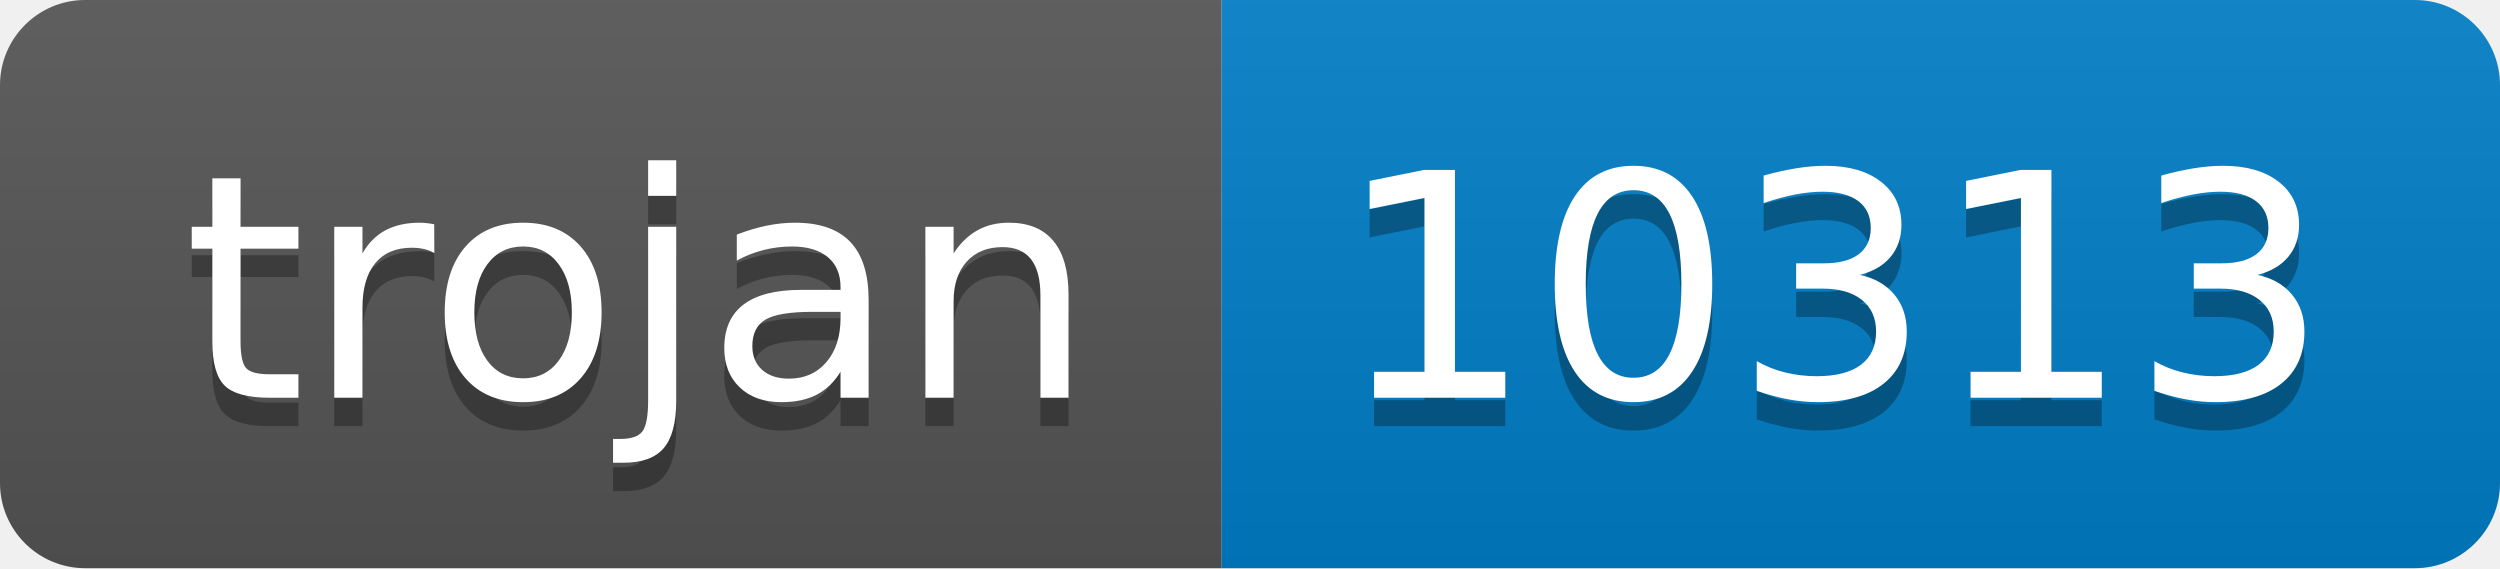
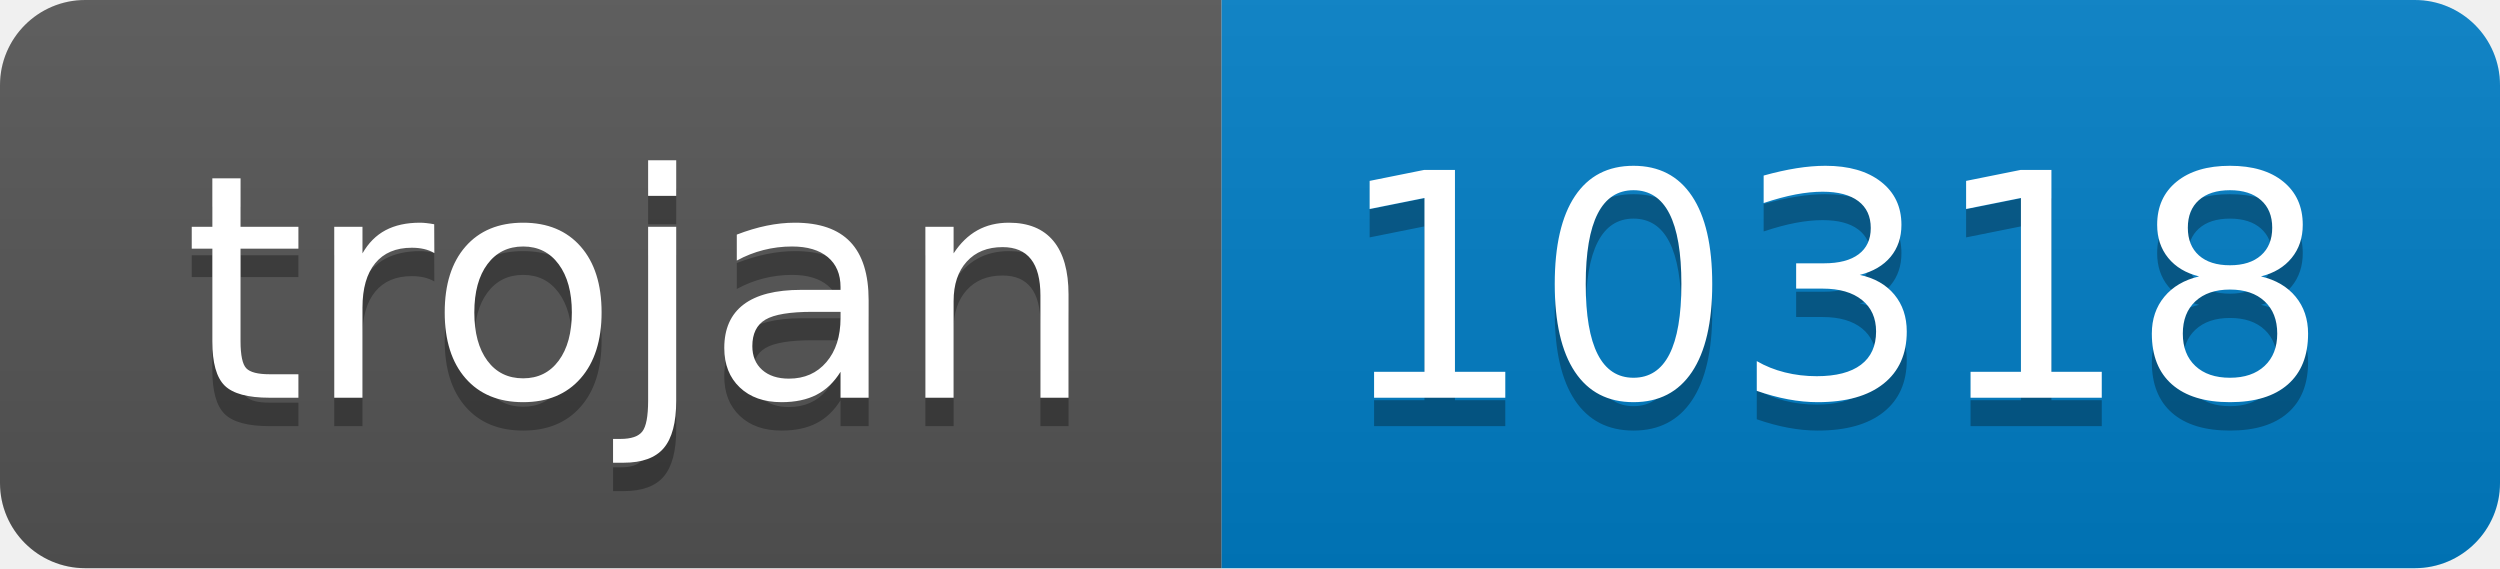
- <svg xmlns="http://www.w3.org/2000/svg" width="88" height="20" role="img" aria-label="trojan: 10313">
+ <svg xmlns="http://www.w3.org/2000/svg" width="88" height="20" role="img" aria-label="trojan: 10318">
  <linearGradient id="s" x2="0" y2="100%">
    <stop offset="0" stop-color="#bbb" stop-opacity=".1" />
    <stop offset="1" stop-opacity=".1" />
  </linearGradient>
  <clipPath id="r">
    <rect width="88" height="20" rx="3" fill="#fff" />
  </clipPath>
  <g clip-path="url(#r)">
    <rect width="43" height="20" fill="#555" />
    <rect x="43" width="45" height="20" fill="#007ec6" />
    <rect width="88" height="20" fill="url(#s)" />
  </g>
  <g fill="#fff" text-anchor="middle" font-family="Verdana,Geneva,DejaVu Sans,sans-serif" text-rendering="geometricPrecision" font-size="110">
    <text aria-hidden="true" x="225" y="150" fill="#010101" fill-opacity=".3" transform="scale(.1)" textLength="330">trojan</text>
    <text x="225" y="140" transform="scale(.1)" fill="#fff" textLength="330">trojan</text>
-     <text aria-hidden="true" x="645" y="150" fill="#010101" fill-opacity=".3" transform="scale(.1)" textLength="350">10313</text>
-     <text x="645" y="140" transform="scale(.1)" fill="#fff" textLength="350">10313</text>
+     <text aria-hidden="true" x="645" y="150" fill="#010101" fill-opacity=".3" transform="scale(.1)" textLength="350">10318</text>
+     <text x="645" y="140" transform="scale(.1)" fill="#fff" textLength="350">10318</text>
  </g>
</svg>
